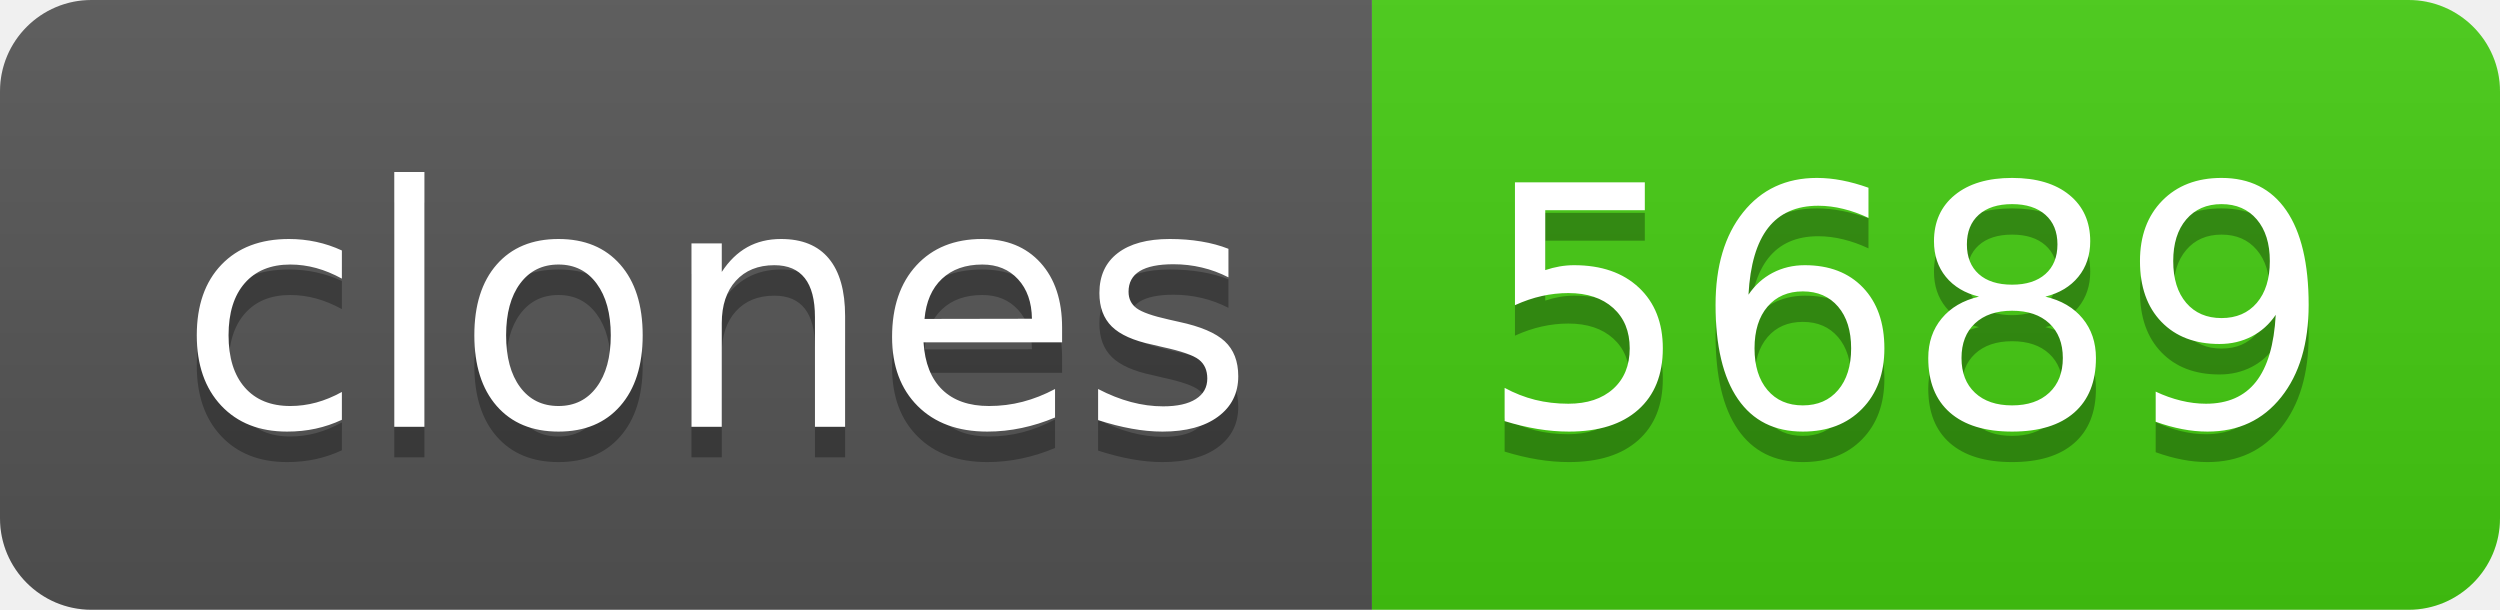
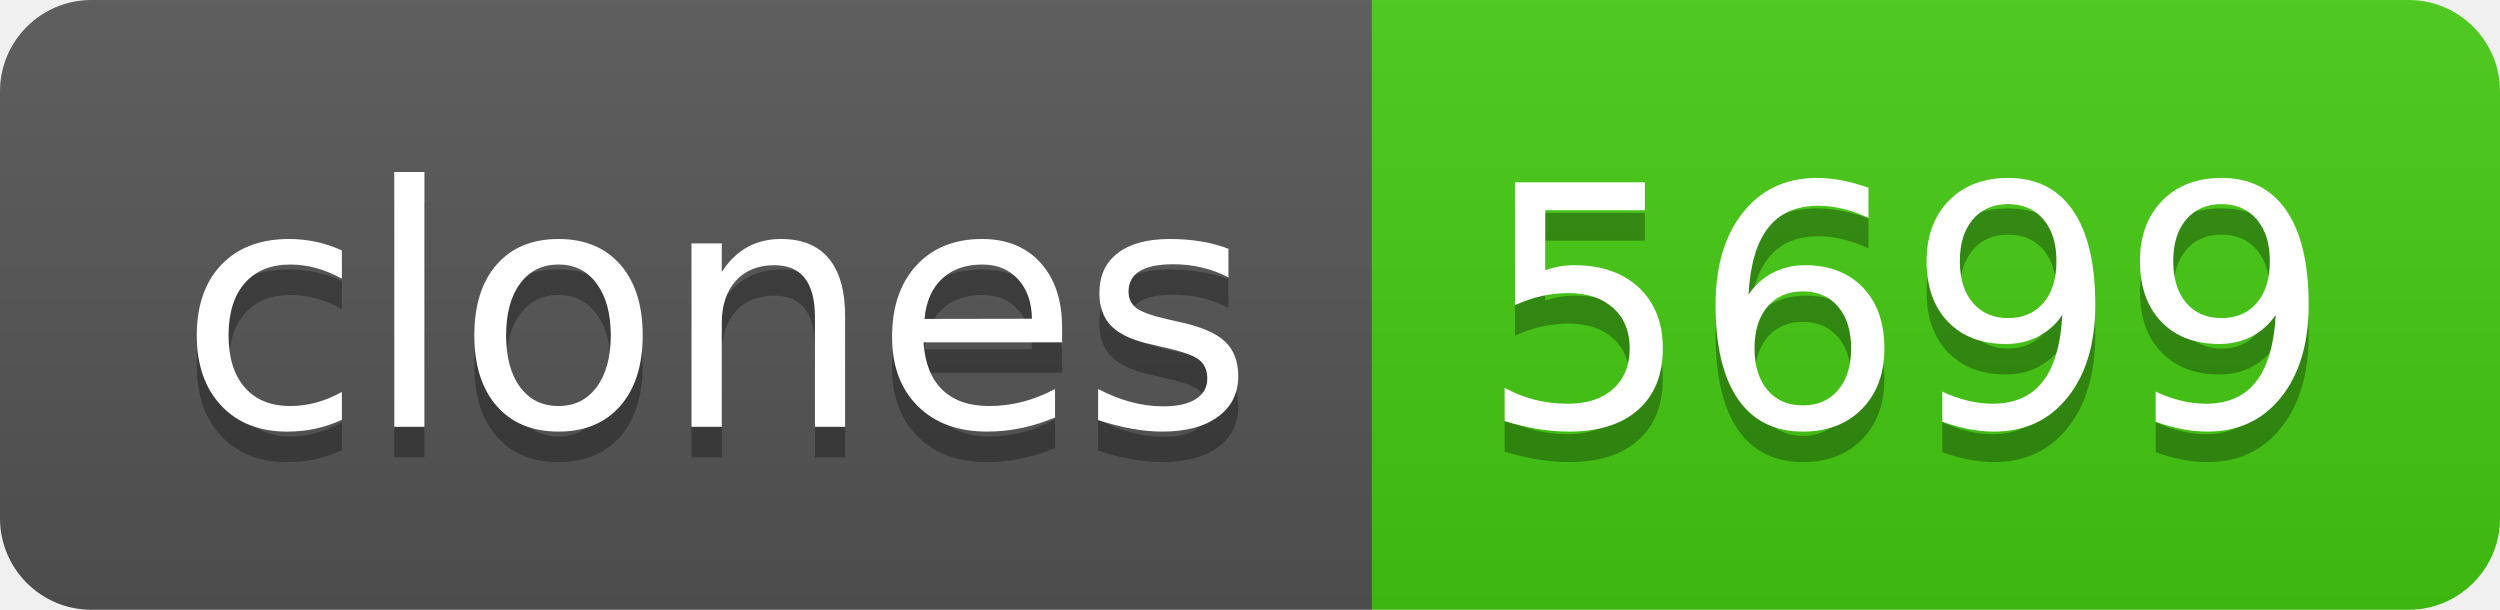
- <svg xmlns="http://www.w3.org/2000/svg" width="82" height="20" role="img" aria-label="clones: 5689">
+ <svg xmlns="http://www.w3.org/2000/svg" width="82" height="20" role="img" aria-label="clones: 5699">
  <linearGradient id="s" x2="0" y2="100%">
    <stop offset="0" stop-color="#bbb" stop-opacity=".1" />
    <stop offset="1" stop-opacity=".1" />
  </linearGradient>
  <clipPath id="r">
    <rect width="82" height="20" rx="3" fill="#fff" />
  </clipPath>
  <g clip-path="url(#r)">
    <rect width="45" height="20" fill="#555" />
    <rect x="45" width="37" height="20" fill="#4c1" />
    <rect width="82" height="20" fill="url(#s)" />
  </g>
  <g fill="#fff" text-anchor="middle" font-family="Verdana,Geneva,DejaVu Sans,sans-serif" text-rendering="geometricPrecision" font-size="110">
    <text aria-hidden="true" x="235" y="150" fill="#010101" fill-opacity=".3" transform="scale(.1)" textLength="350">clones</text>
    <text x="235" y="140" transform="scale(.1)" fill="#fff" textLength="350">clones</text>
-     <text aria-hidden="true" x="625" y="150" fill="#010101" fill-opacity=".3" transform="scale(.1)" textLength="270">5689</text>
-     <text x="625" y="140" transform="scale(.1)" fill="#fff" textLength="270">5689</text>
+     <text aria-hidden="true" x="625" y="150" fill="#010101" fill-opacity=".3" transform="scale(.1)" textLength="270">5699</text>
+     <text x="625" y="140" transform="scale(.1)" fill="#fff" textLength="270">5699</text>
  </g>
</svg>
